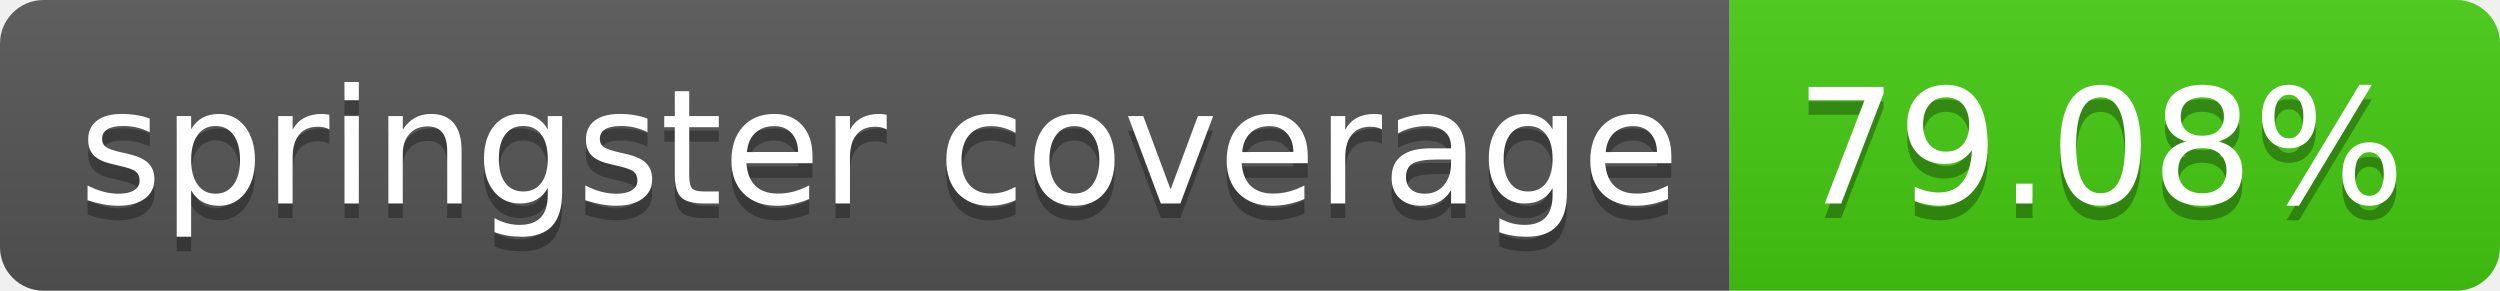
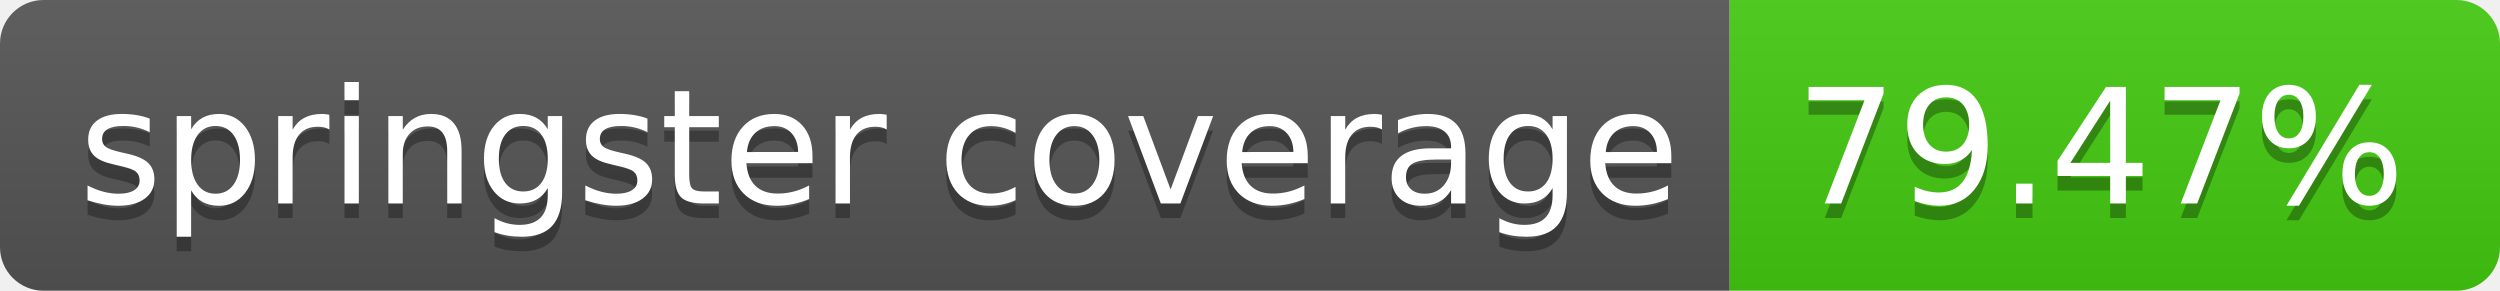
- <svg xmlns="http://www.w3.org/2000/svg" width="172" height="20" role="img" aria-label="springster coverage: 79.08%">
+ <svg xmlns="http://www.w3.org/2000/svg" width="172" height="20" role="img" aria-label="springster coverage: 79.47%">
  <linearGradient id="s" x2="0" y2="100%">
    <stop offset="0" stop-color="#bbb" stop-opacity=".1" />
    <stop offset="1" stop-opacity=".1" />
  </linearGradient>
  <clipPath id="r">
    <rect width="172" height="20" rx="3" fill="#fff" />
  </clipPath>
  <g clip-path="url(#r)">
    <rect width="119" height="20" fill="#555" />
    <rect x="119" width="53" height="20" fill="#4c1" />
    <rect width="172" height="20" fill="url(#s)" />
  </g>
  <g fill="#fff" text-anchor="middle" font-family="Verdana,Geneva,DejaVu Sans,sans-serif" text-rendering="geometricPrecision" font-size="110">
    <text aria-hidden="true" x="605" y="150" fill="#010101" fill-opacity=".3" transform="scale(.1)" textLength="1090">springster coverage</text>
    <text x="605" y="140" transform="scale(.1)" fill="#fff" textLength="1090">springster coverage</text>
-     <text aria-hidden="true" x="1445" y="150" fill="#010101" fill-opacity=".3" transform="scale(.1)" textLength="430">79.08%</text>
-     <text x="1445" y="140" transform="scale(.1)" fill="#fff" textLength="430">79.08%</text>
+     <text aria-hidden="true" x="1445" y="150" fill="#010101" fill-opacity=".3" transform="scale(.1)" textLength="430">79.47%</text>
+     <text x="1445" y="140" transform="scale(.1)" fill="#fff" textLength="430">79.47%</text>
  </g>
</svg>
